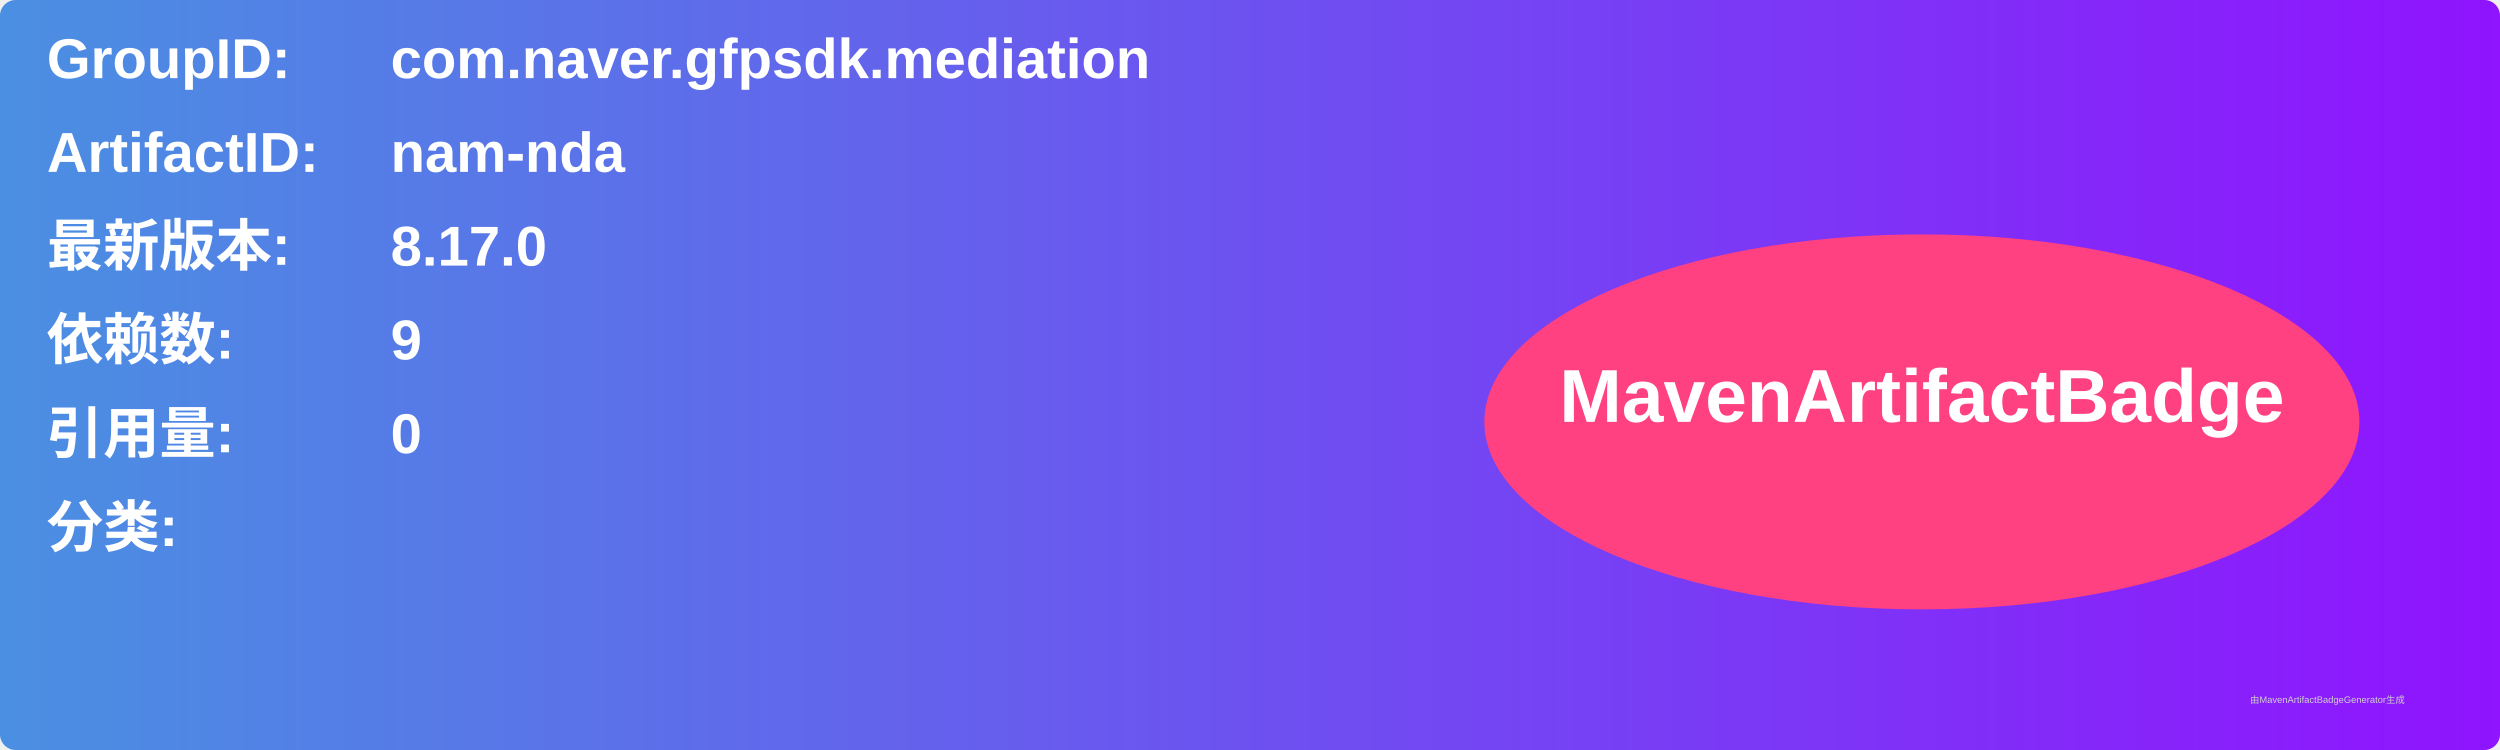
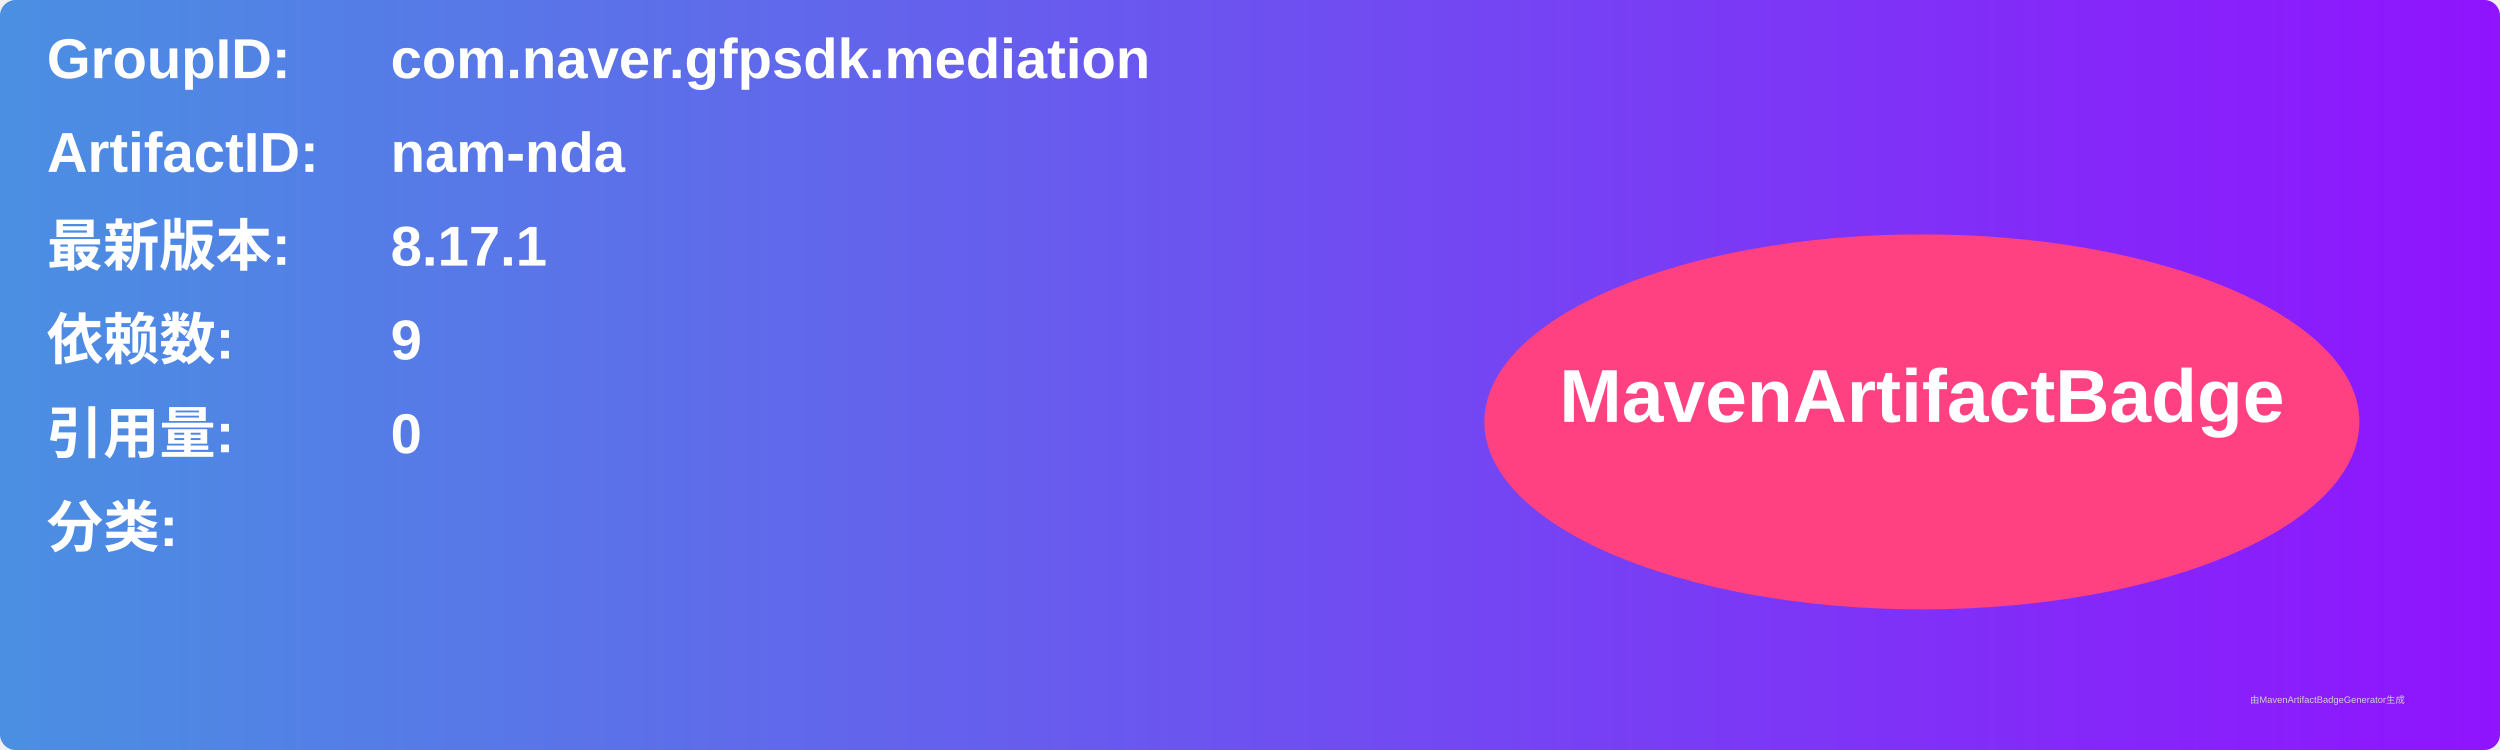
<svg xmlns="http://www.w3.org/2000/svg" width="800" height="240" viewBox="0 0 800 240">
  <linearGradient id="grad" x1="0%" y1="0%" x2="100%" y2="0%">
    <stop offset="0%" stop-color="#4a90e2" />
    <stop offset="100%" stop-color="#9013fe" />
  </linearGradient>
  <rect width="100%" height="100%" rx="5" ry="5" fill="url(#grad)" />
  <g transform="translate(15, 15)">
    <text x="0" y="10" font-family="Arial" font-size="18" fill="white" font-weight="bold" width="260">GroupID:</text>
    <text x="110" y="10" font-family="Arial" font-size="18" fill="white" font-weight="bold" width="460">com.naver.gfpsdk.mediation</text>
    <text x="0" y="40" font-family="Arial" font-size="18" fill="white" font-weight="bold" width="260">ArtifactID:</text>
    <text x="110" y="40" font-family="Arial" font-size="18" fill="white" font-weight="bold" width="460">nam-nda</text>
    <text x="0" y="70" font-family="Arial" font-size="18" fill="white" font-weight="bold">最新版本:</text>
    <text x="110" y="70" font-family="Arial" font-size="18" fill="white" font-weight="bold">
-       <tspan font-weight="bold">8.17.0</tspan>
+       <tspan font-weight="bold">8.17.1</tspan>
    </text>
    <text x="0" y="100" font-family="Arial" font-size="18" fill="white" font-weight="bold">依赖数: </text>
    <text x="110" y="100" font-family="Arial" font-size="18" fill="white">
      <tspan font-weight="bold">9</tspan>
    </text>
    <text x="0" y="130" font-family="Arial" font-size="18" fill="white" font-weight="bold">引用量: </text>
    <text x="110" y="130" font-family="Arial" font-size="18" fill="white">
      <tspan font-weight="bold">0</tspan>
    </text>
    <text x="0" y="160" font-family="Arial" font-size="18" fill="white" font-weight="bold">分类:</text>
    <text x="10" y="190" font-family="Arial" font-size="10" fill="white">
      <tspan font-weight="bold" />
    </text>
    <ellipse cx="600" cy="120" rx="140" ry="60" fill="#ff4081" />
    <text x="600" y="120" text-anchor="middle" font-family="Arial" font-size="24" fill="white" font-weight="bold">MavenArtifactBadge</text>
  </g>
  <text x="720" y="225" font-family="Arial" font-size="3" fill="#d0d0d0">由MavenArtifactBadgeGenerator生成</text>
</svg>
